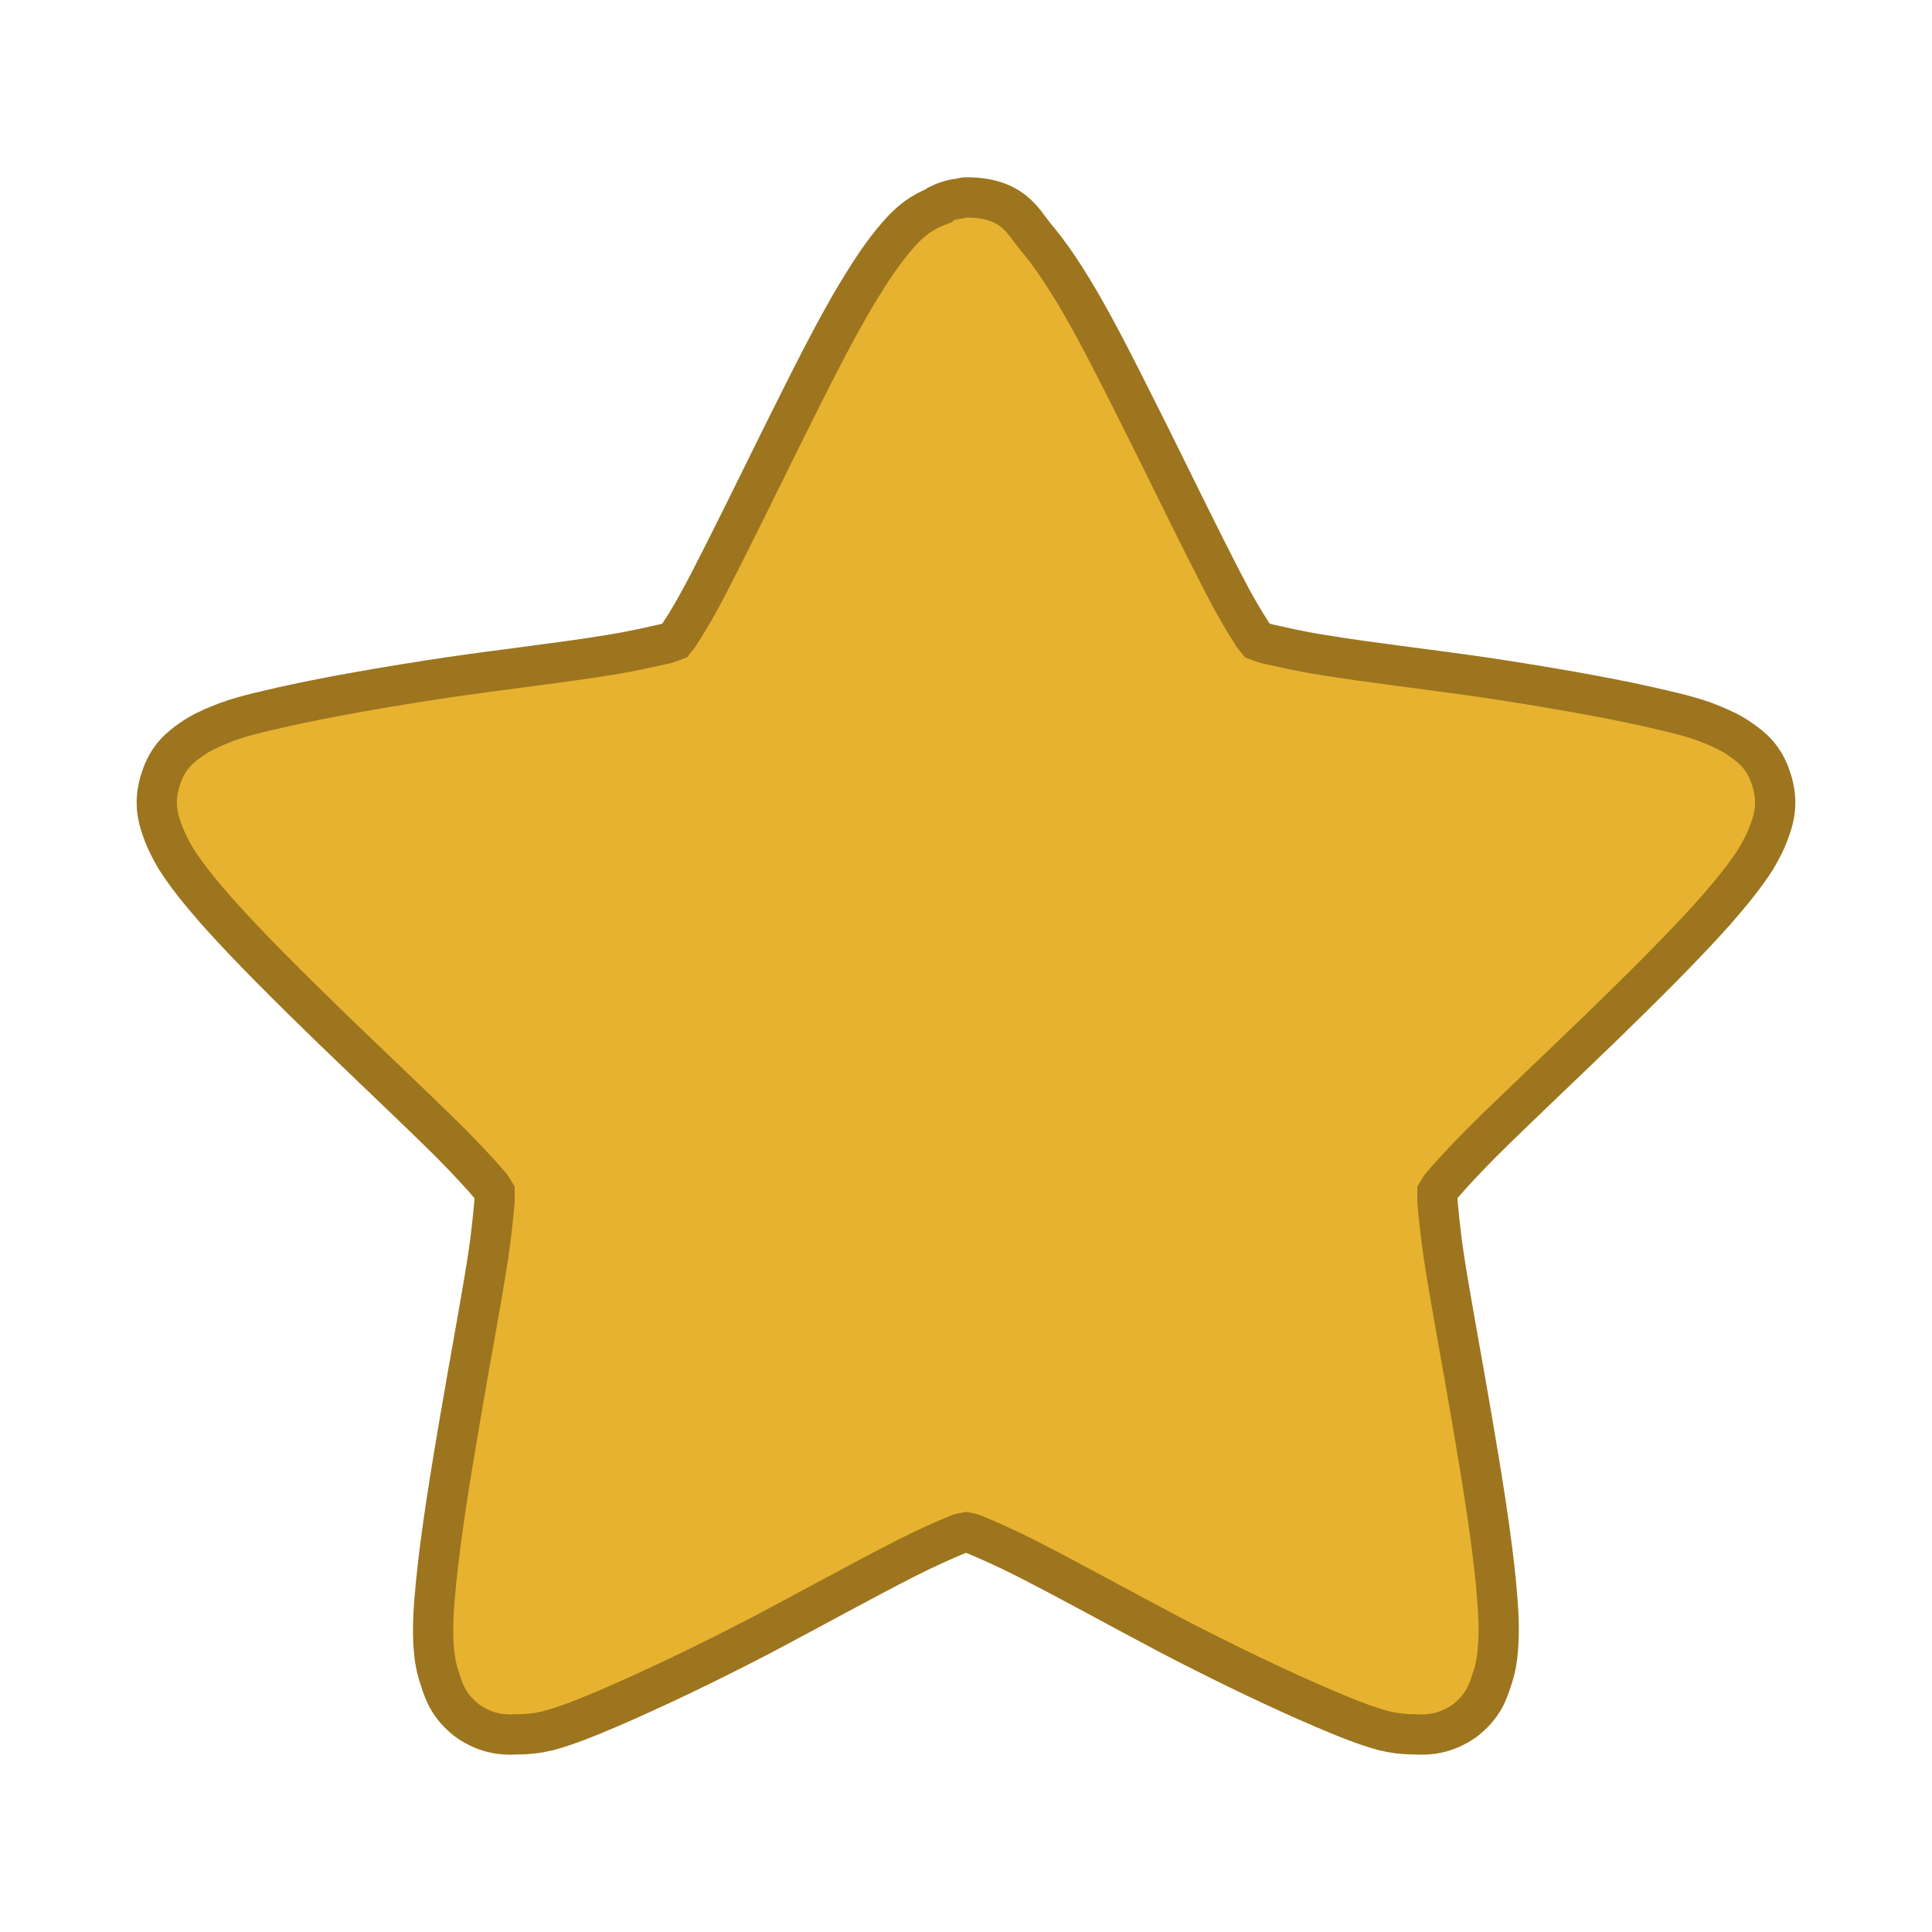
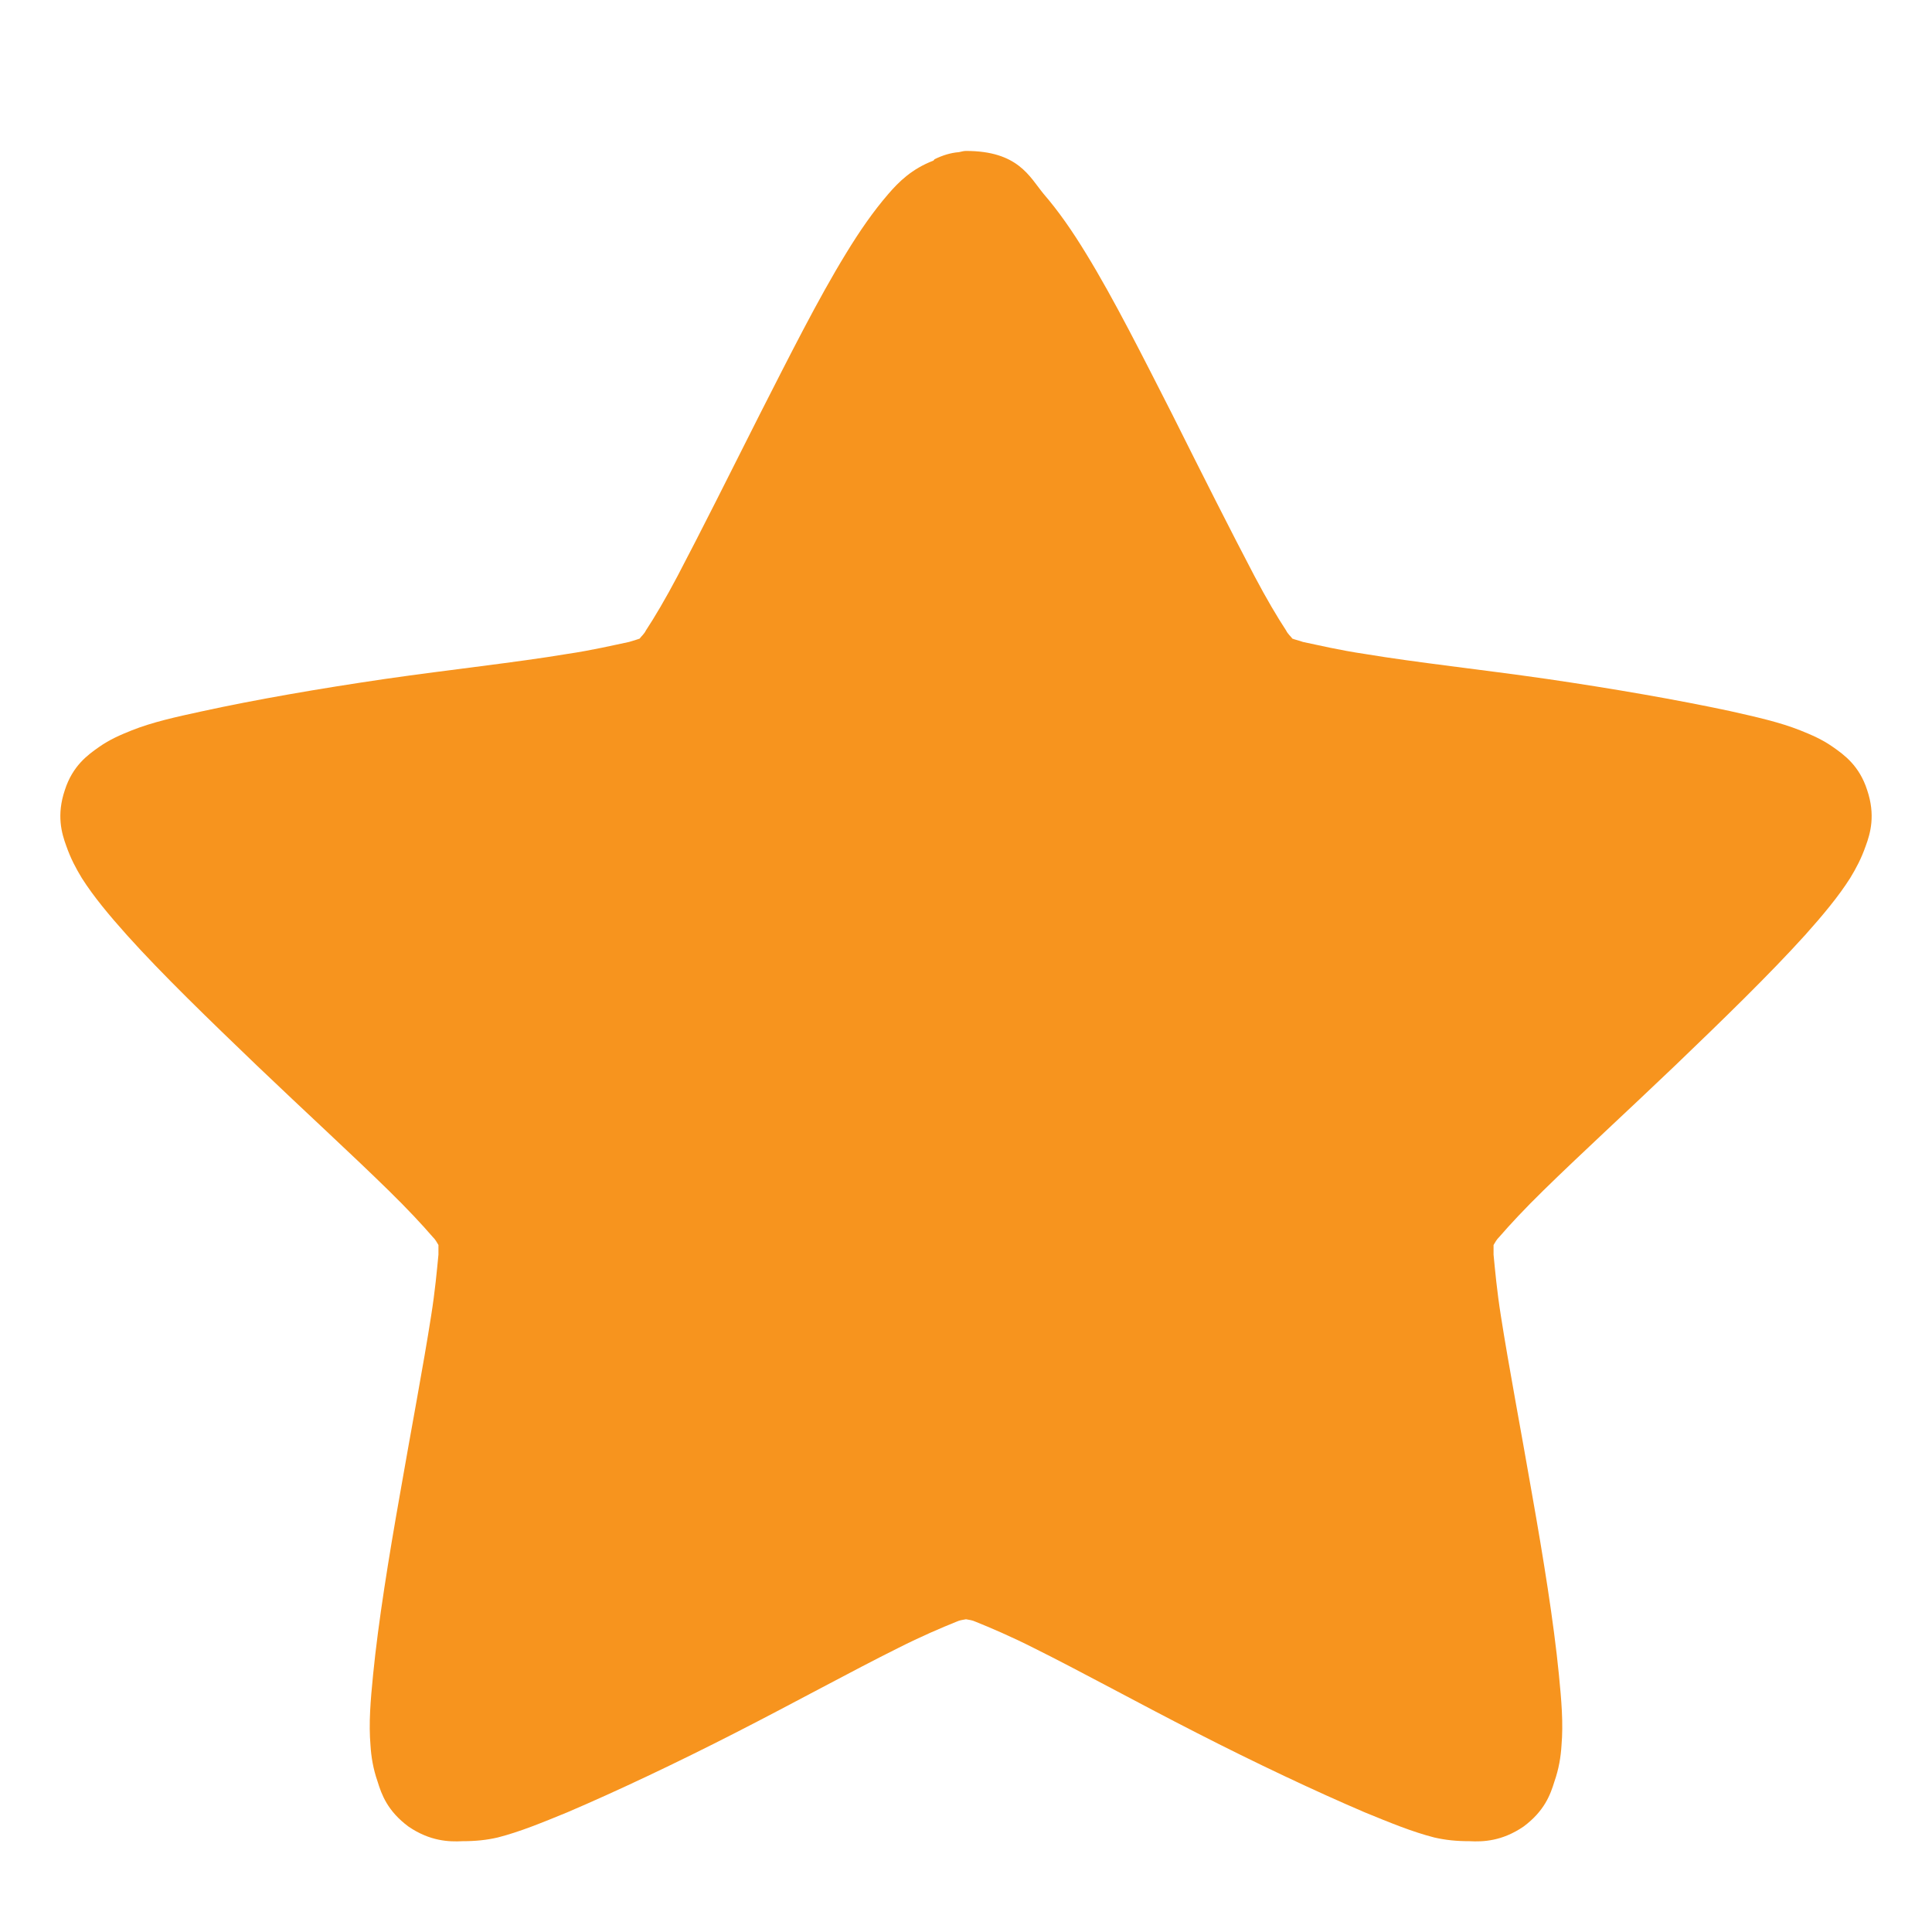
- <svg xmlns="http://www.w3.org/2000/svg" width="32" height="32" viewBox="0 0 32 32">
-   <path style="fill:#e7b22f;stroke:#9c751e;stroke-width:.8" d="M 19.2 3.923 C 19.153 3.923 19.12 3.938 19.073 3.947 C 18.923 3.961 18.783 4.008 18.642 4.078 C 18.642 4.078 18.628 4.088 18.623 4.102 C 18.239 4.252 18.005 4.486 17.822 4.702 C 17.55 5.016 17.311 5.377 17.067 5.78 C 16.566 6.605 16.055 7.65 15.534 8.691 C 15.014 9.745 14.494 10.805 14.077 11.611 C 13.866 12.019 13.669 12.356 13.514 12.591 C 13.481 12.661 13.434 12.689 13.402 12.736 C 13.345 12.759 13.298 12.773 13.214 12.797 C 12.952 12.853 12.567 12.947 12.113 13.017 C 11.208 13.167 10.041 13.298 8.878 13.467 C 7.706 13.645 6.572 13.838 5.634 14.048 C 5.17 14.156 4.748 14.245 4.378 14.4 C 4.181 14.48 3.998 14.559 3.797 14.7 C 3.6 14.841 3.337 15.033 3.197 15.478 C 3.047 15.928 3.136 16.252 3.22 16.486 C 3.3 16.72 3.394 16.889 3.497 17.067 C 3.708 17.4 3.984 17.738 4.298 18.098 C 4.936 18.816 5.77 19.641 6.605 20.452 C 7.453 21.272 8.297 22.064 8.948 22.711 C 9.272 23.039 9.553 23.339 9.727 23.545 C 9.783 23.606 9.792 23.639 9.83 23.7 C 9.83 23.756 9.83 23.803 9.83 23.869 C 9.806 24.141 9.769 24.525 9.703 24.97 C 9.562 25.88 9.342 27.038 9.145 28.2 C 8.948 29.348 8.761 30.502 8.667 31.458 C 8.62 31.931 8.592 32.334 8.62 32.742 C 8.634 32.939 8.667 33.159 8.752 33.394 C 8.822 33.623 8.925 33.923 9.295 34.205 C 9.68 34.472 10.017 34.486 10.256 34.472 C 10.491 34.472 10.688 34.448 10.884 34.402 C 11.278 34.298 11.672 34.134 12.113 33.947 C 12.998 33.567 14.062 33.056 15.108 32.513 C 16.148 31.964 17.17 31.397 17.991 30.98 C 18.398 30.773 18.769 30.609 19.027 30.502 C 19.092 30.473 19.139 30.473 19.2 30.459 C 19.261 30.473 19.308 30.473 19.373 30.502 C 19.631 30.609 20.002 30.773 20.409 30.98 C 21.23 31.397 22.252 31.964 23.292 32.513 C 24.337 33.056 25.402 33.567 26.288 33.947 C 26.728 34.134 27.122 34.298 27.516 34.402 C 27.712 34.448 27.909 34.472 28.144 34.472 C 28.383 34.486 28.72 34.472 29.105 34.205 C 29.475 33.923 29.578 33.623 29.648 33.394 C 29.733 33.159 29.761 32.939 29.775 32.742 C 29.808 32.334 29.775 31.931 29.733 31.458 C 29.639 30.502 29.452 29.348 29.255 28.2 C 29.058 27.038 28.837 25.88 28.697 24.97 C 28.631 24.525 28.594 24.141 28.57 23.869 C 28.57 23.803 28.57 23.756 28.57 23.7 C 28.608 23.639 28.617 23.606 28.673 23.545 C 28.847 23.339 29.128 23.039 29.452 22.711 C 30.103 22.064 30.947 21.272 31.795 20.452 C 32.63 19.641 33.464 18.816 34.102 18.098 C 34.416 17.738 34.692 17.4 34.903 17.067 C 35.006 16.889 35.1 16.72 35.18 16.486 C 35.264 16.252 35.353 15.928 35.203 15.478 C 35.062 15.033 34.8 14.841 34.598 14.7 C 34.402 14.559 34.214 14.48 34.022 14.4 C 33.652 14.245 33.23 14.156 32.766 14.048 C 31.828 13.838 30.694 13.645 29.522 13.467 C 28.359 13.298 27.188 13.167 26.288 13.017 C 25.833 12.947 25.448 12.853 25.186 12.797 C 25.116 12.773 25.055 12.759 24.998 12.736 C 24.961 12.689 24.919 12.661 24.886 12.591 C 24.731 12.356 24.534 12.019 24.323 11.611 C 23.906 10.805 23.386 9.745 22.866 8.691 C 22.341 7.65 21.834 6.605 21.333 5.78 C 21.089 5.377 20.845 5.016 20.578 4.702 C 20.325 4.392 20.128 3.923 19.2 3.923 Z " transform="scale(.83333)" />
+ <svg xmlns="http://www.w3.org/2000/svg" width="32px" height="32px" viewBox="0 0 32 32" version="1.1">
+   <g id="surface1">
+     <path style=" stroke:none;fill-rule:nonzero;fill:rgb(96.863%,58.039%,11.765%);fill-opacity:1;" d="M 16 2.5 C 15.957 2.5 15.926 2.512 15.883 2.52 C 15.742 2.531 15.609 2.574 15.48 2.637 C 15.48 2.637 15.469 2.648 15.461 2.66 C 15.102 2.797 14.887 3.012 14.715 3.211 C 14.465 3.5 14.238 3.828 14.012 4.199 C 13.547 4.957 13.07 5.91 12.582 6.867 C 12.094 7.836 11.609 8.805 11.219 9.547 C 11.023 9.918 10.84 10.227 10.699 10.441 C 10.668 10.504 10.625 10.535 10.594 10.578 C 10.539 10.598 10.496 10.609 10.418 10.633 C 10.172 10.684 9.812 10.77 9.391 10.832 C 8.547 10.973 7.457 11.09 6.375 11.246 C 5.281 11.406 4.223 11.59 3.348 11.781 C 2.914 11.875 2.523 11.961 2.18 12.098 C 1.996 12.172 1.82 12.246 1.637 12.375 C 1.453 12.504 1.203 12.684 1.074 13.086 C 0.934 13.5 1.02 13.801 1.098 14.012 C 1.172 14.223 1.258 14.383 1.355 14.543 C 1.551 14.852 1.809 15.16 2.102 15.488 C 2.695 16.148 3.477 16.902 4.254 17.648 C 5.043 18.402 5.832 19.125 6.438 19.719 C 6.742 20.016 7 20.293 7.164 20.484 C 7.219 20.539 7.23 20.57 7.262 20.621 C 7.262 20.676 7.262 20.719 7.262 20.781 C 7.238 21.027 7.207 21.379 7.141 21.793 C 7.012 22.621 6.809 23.684 6.625 24.746 C 6.438 25.801 6.266 26.863 6.18 27.734 C 6.137 28.168 6.105 28.543 6.137 28.914 C 6.148 29.094 6.18 29.297 6.254 29.508 C 6.32 29.723 6.418 29.996 6.766 30.254 C 7.121 30.496 7.434 30.508 7.66 30.496 C 7.879 30.496 8.062 30.477 8.246 30.434 C 8.613 30.34 8.98 30.188 9.391 30.02 C 10.215 29.668 11.207 29.199 12.184 28.699 C 13.156 28.203 14.105 27.68 14.875 27.297 C 15.254 27.105 15.602 26.957 15.836 26.863 C 15.902 26.832 15.945 26.832 16 26.82 C 16.055 26.832 16.098 26.832 16.164 26.863 C 16.398 26.957 16.746 27.105 17.125 27.297 C 17.895 27.68 18.844 28.203 19.816 28.699 C 20.793 29.199 21.785 29.668 22.609 30.02 C 23.02 30.188 23.387 30.34 23.754 30.434 C 23.938 30.477 24.121 30.496 24.34 30.496 C 24.566 30.508 24.879 30.496 25.234 30.254 C 25.582 29.996 25.68 29.723 25.746 29.508 C 25.82 29.297 25.852 29.094 25.863 28.914 C 25.895 28.543 25.863 28.168 25.82 27.734 C 25.734 26.863 25.562 25.801 25.375 24.746 C 25.191 23.684 24.988 22.621 24.859 21.793 C 24.793 21.379 24.762 21.027 24.738 20.781 C 24.738 20.719 24.738 20.676 24.738 20.621 C 24.77 20.57 24.781 20.539 24.836 20.484 C 25 20.293 25.258 20.016 25.562 19.719 C 26.168 19.125 26.957 18.402 27.746 17.648 C 28.523 16.902 29.301 16.148 29.898 15.488 C 30.191 15.16 30.449 14.852 30.645 14.543 C 30.742 14.383 30.828 14.223 30.902 14.012 C 30.98 13.801 31.066 13.5 30.926 13.086 C 30.797 12.684 30.547 12.504 30.363 12.375 C 30.18 12.246 30.004 12.172 29.82 12.098 C 29.477 11.961 29.086 11.875 28.652 11.777 C 27.777 11.59 26.719 11.406 25.625 11.246 C 24.543 11.09 23.453 10.973 22.609 10.832 C 22.188 10.77 21.828 10.684 21.582 10.633 C 21.516 10.609 21.461 10.598 21.406 10.578 C 21.375 10.535 21.332 10.504 21.301 10.441 C 21.16 10.227 20.977 9.918 20.781 9.547 C 20.391 8.805 19.902 7.836 19.418 6.867 C 18.93 5.91 18.453 4.957 17.988 4.199 C 17.762 3.828 17.535 3.5 17.285 3.211 C 17.051 2.926 16.863 2.5 16 2.5 Z " />
+   </g>
</svg>
